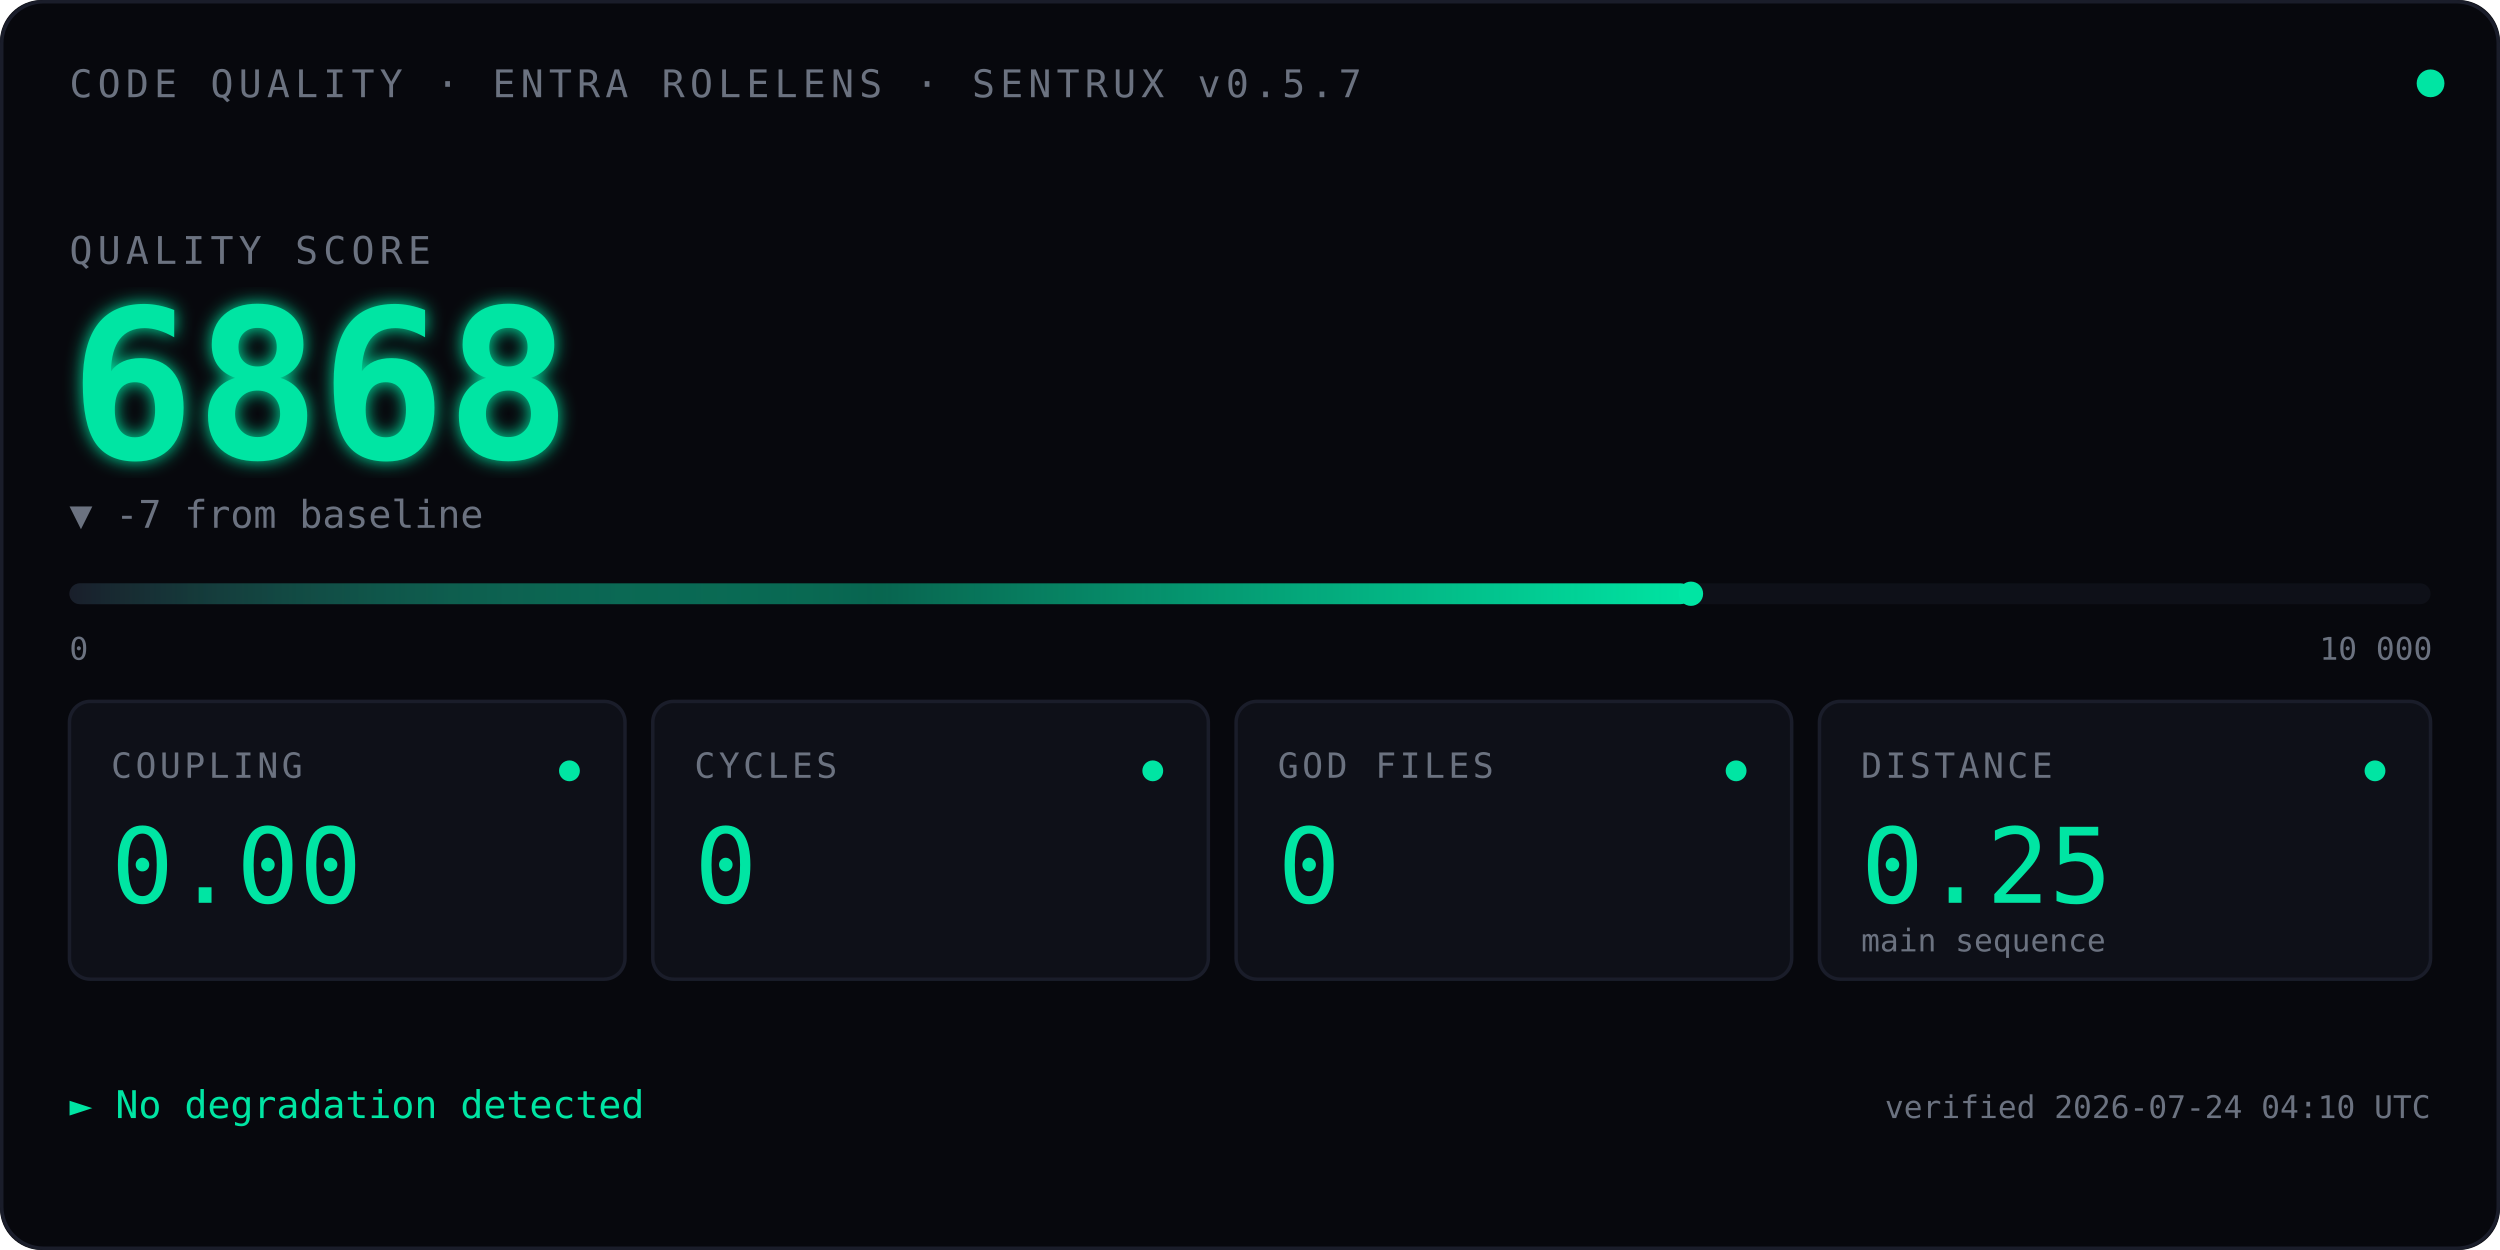
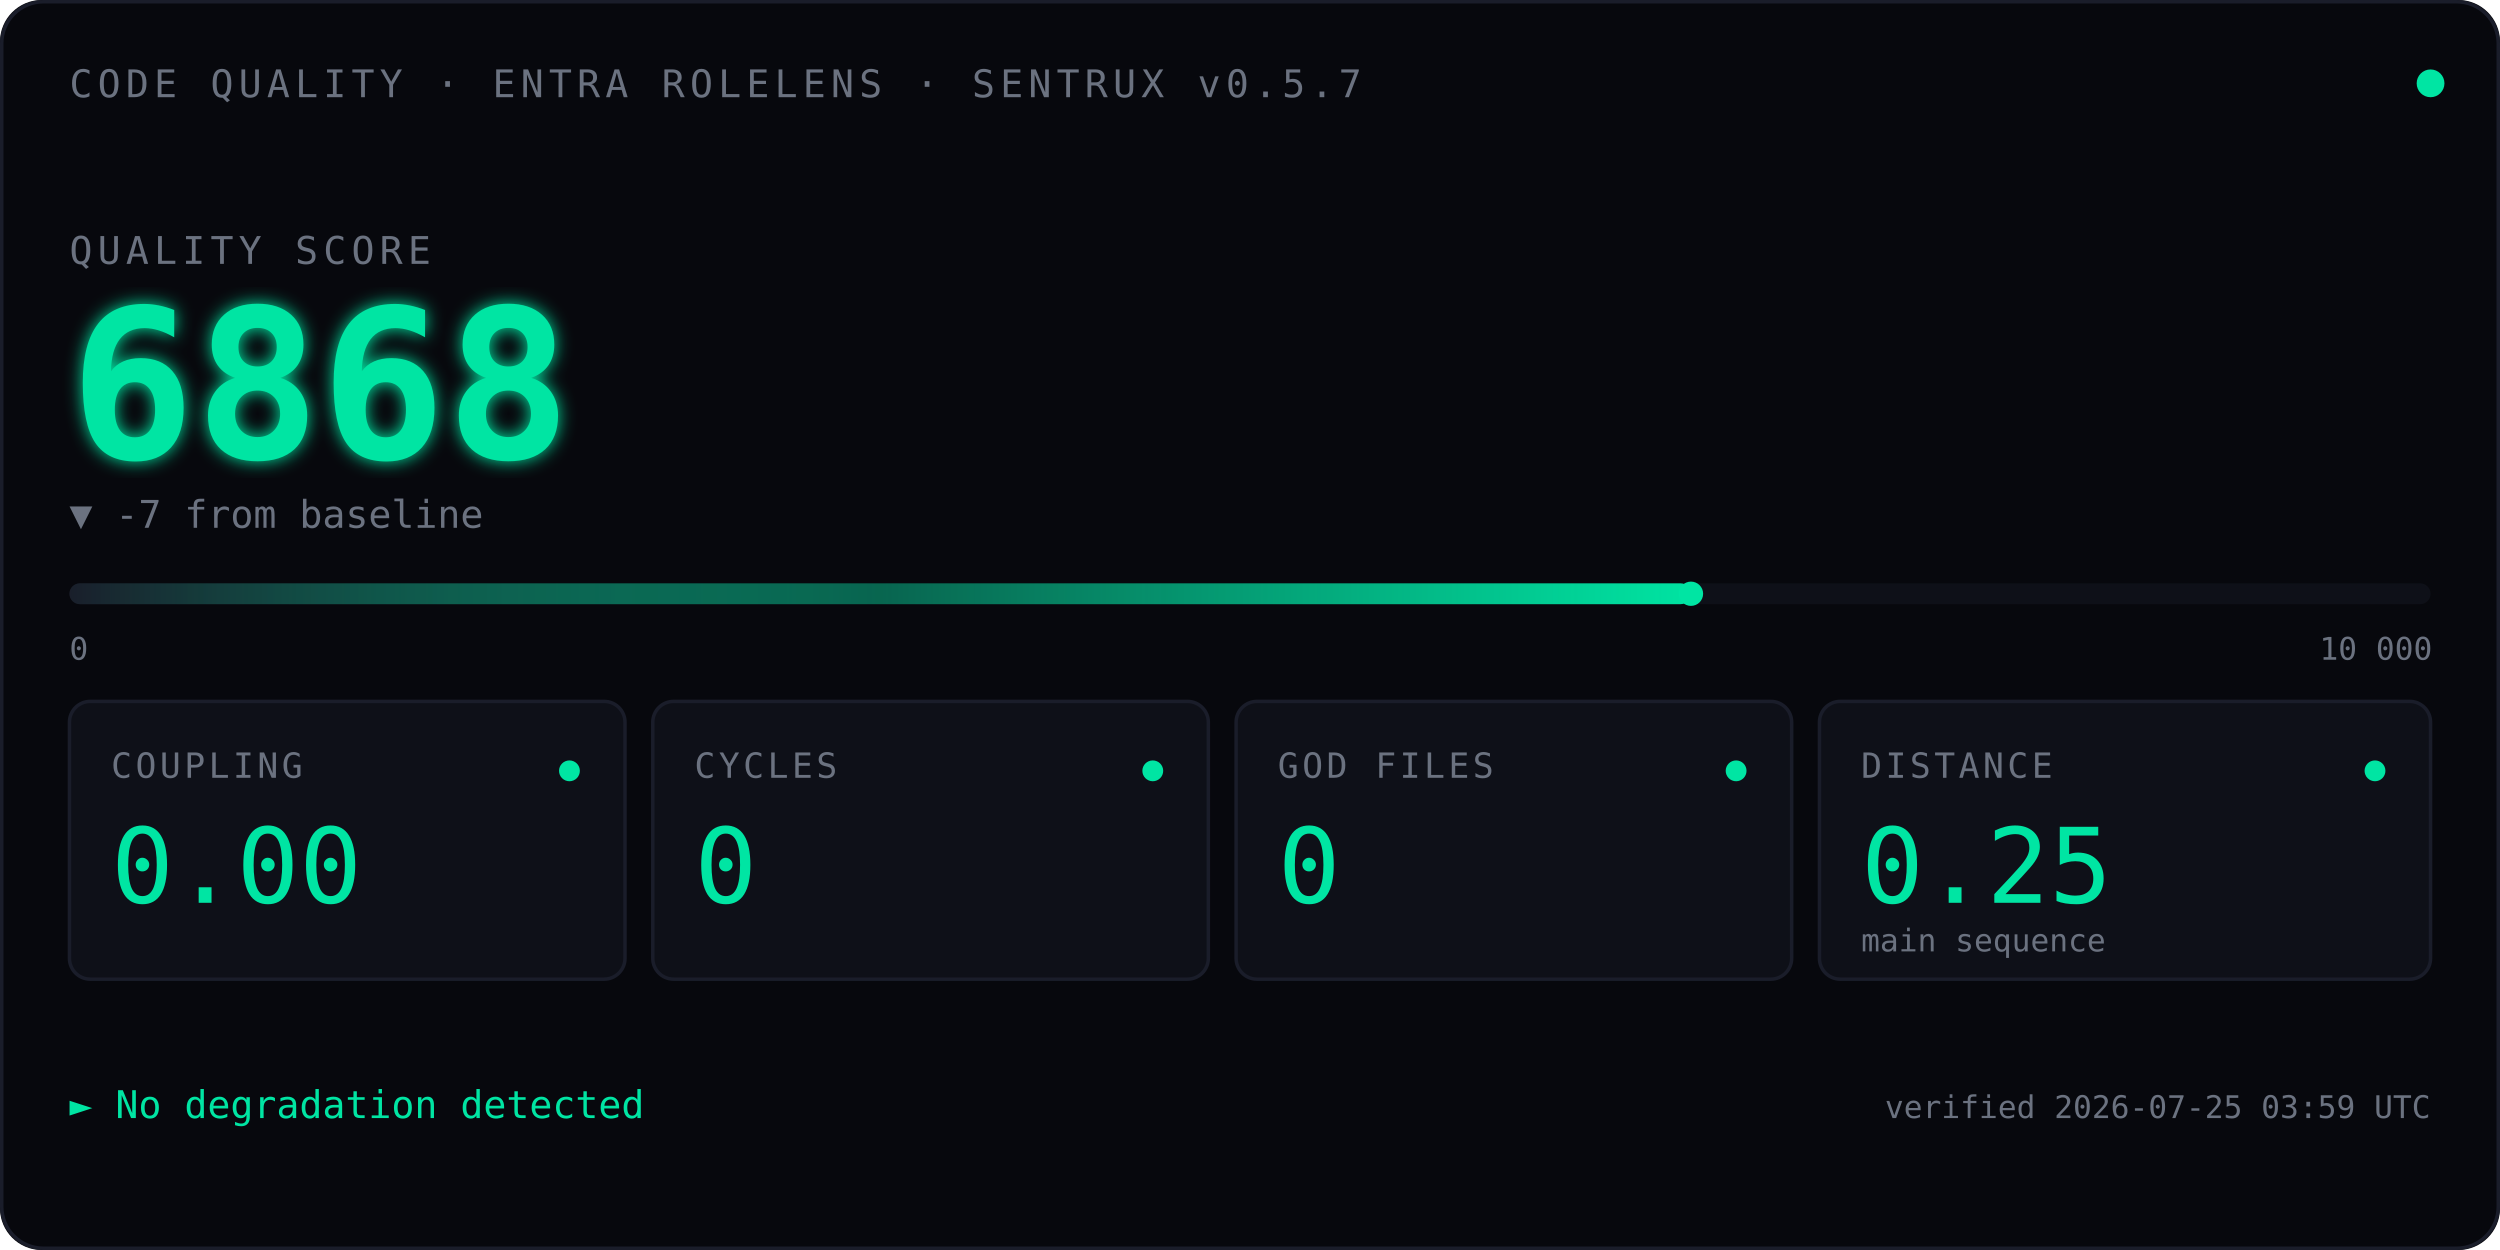
<svg xmlns="http://www.w3.org/2000/svg" viewBox="0 0 720 360" font-family="ui-monospace, 'SF Mono', Menlo, Consolas, monospace">
  <defs>
    <linearGradient id="qbar" x1="0" x2="1" y1="0" y2="0">
      <stop offset="0" stop-color="#1A1D2A" />
      <stop offset="0.5" stop-color="#00E5A3" stop-opacity="0.4" />
      <stop offset="1" stop-color="#00E5A3" />
    </linearGradient>
    <filter id="glow">
      <feGaussianBlur stdDeviation="2.5" result="blur" />
      <feMerge>
        <feMergeNode in="blur" />
        <feMergeNode in="SourceGraphic" />
      </feMerge>
    </filter>
    <linearGradient id="kitt-beam" x1="0" x2="1" y1="0" y2="0">
      <stop offset="0%" stop-color="#00E5A3" stop-opacity="0" />
      <stop offset="25%" stop-color="#00E5A3" stop-opacity="0.55" />
      <stop offset="50%" stop-color="#ffffff" stop-opacity="1" />
      <stop offset="75%" stop-color="#00E5A3" stop-opacity="0.55" />
      <stop offset="100%" stop-color="#00E5A3" stop-opacity="0" />
    </linearGradient>
    <clipPath id="bar-clip">
      <rect x="20" y="164" width="680" height="14" />
    </clipPath>
  </defs>
  <rect width="720" height="360" fill="#07080D" rx="12" />
  <rect x="0.5" y="0.5" width="719" height="359" fill="none" stroke="#1A1D2A" stroke-width="1" rx="12" />
  <text x="20" y="28" font-size="11" fill="#6B7280" letter-spacing="1.5">CODE QUALITY · ENTRA ROLELENS · SENTRUX v0.5.7</text>
  <circle cx="700" cy="24" r="4" fill="#00E5A3">
    <animate attributeName="opacity" values="1;0.35;1" dur="2.4s" repeatCount="indefinite" />
  </circle>
  <text x="20" y="76" font-size="11" fill="#6B7280" letter-spacing="1.5">QUALITY SCORE</text>
  <text x="20" y="132" font-size="60" font-weight="600" fill="#00E5A3" filter="url(#glow)">
    6868
    <animate attributeName="opacity" values="0;1" dur="0.7s" fill="freeze" />
  </text>
  <text x="20" y="152" font-size="11" fill="#6B7280">▼ -7 from baseline</text>
  <rect x="20" y="168" width="680" height="6" fill="#0E1018" rx="3" />
  <rect x="20" y="168" width="467.0" height="6" fill="url(#qbar)" rx="3" />
  <rect x="-60" y="164" width="80" height="14" fill="url(#kitt-beam)" clip-path="url(#bar-clip)">
    <animate attributeName="x" values="-60;700;-60" dur="2.4s" repeatCount="indefinite" calcMode="linear" />
  </rect>
  <circle cx="487.0" cy="171" r="3.5" fill="#00E5A3" />
  <text x="20" y="190" font-size="9" fill="#6B7280">0</text>
  <text x="668" y="190" font-size="9" fill="#6B7280">10 000</text>
  <g transform="translate(20,202)">
    <rect width="160" height="80" fill="#0E1018" stroke="#1A1D2A" rx="6" />
    <text x="12" y="22" font-size="10" fill="#6B7280" letter-spacing="1">COUPLING</text>
    <text x="12" y="58" font-size="30" fill="#00E5A3" font-weight="500">0.00</text>
    <circle cx="144" cy="20" r="3" fill="#00E5A3" />
  </g>
  <g transform="translate(188,202)">
    <rect width="160" height="80" fill="#0E1018" stroke="#1A1D2A" rx="6" />
    <text x="12" y="22" font-size="10" fill="#6B7280" letter-spacing="1">CYCLES</text>
    <text x="12" y="58" font-size="30" fill="#00E5A3" font-weight="500">0</text>
    <circle cx="144" cy="20" r="3" fill="#00E5A3" />
  </g>
  <g transform="translate(356,202)">
    <rect width="160" height="80" fill="#0E1018" stroke="#1A1D2A" rx="6" />
    <text x="12" y="22" font-size="10" fill="#6B7280" letter-spacing="1">GOD FILES</text>
    <text x="12" y="58" font-size="30" fill="#00E5A3" font-weight="500">0</text>
    <circle cx="144" cy="20" r="3" fill="#00E5A3" />
  </g>
  <g transform="translate(524,202)">
    <rect width="176" height="80" fill="#0E1018" stroke="#1A1D2A" rx="6" />
    <text x="12" y="22" font-size="10" fill="#6B7280" letter-spacing="1">DISTANCE</text>
    <text x="12" y="58" font-size="30" fill="#00E5A3" font-weight="500">0.25</text>
    <text x="12" y="72" font-size="9" fill="#6B7280">main sequence</text>
    <circle cx="160" cy="20" r="3" fill="#00E5A3" />
  </g>
  <text x="20" y="322" font-size="11" fill="#00E5A3">► No degradation detected</text>
-   <text x="700" y="322" font-size="9" fill="#6B7280" text-anchor="end">verified 2026-07-24 04:10 UTC</text>
+   <text x="700" y="322" font-size="9" fill="#6B7280" text-anchor="end">verified 2026-07-25 03:59 UTC</text>
</svg>
